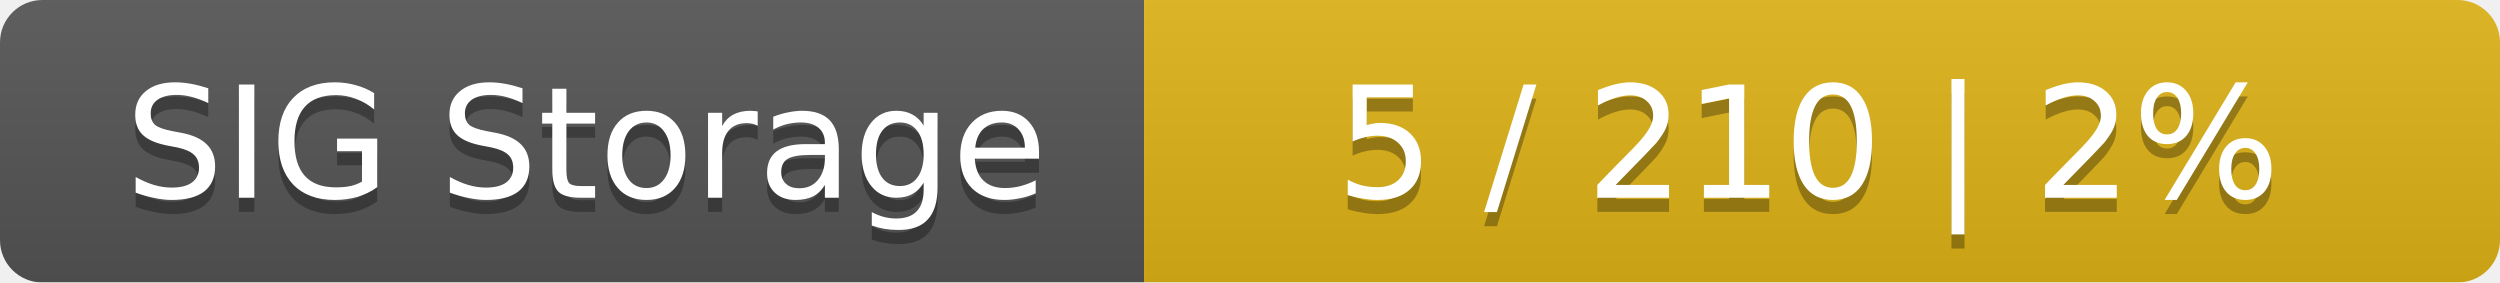
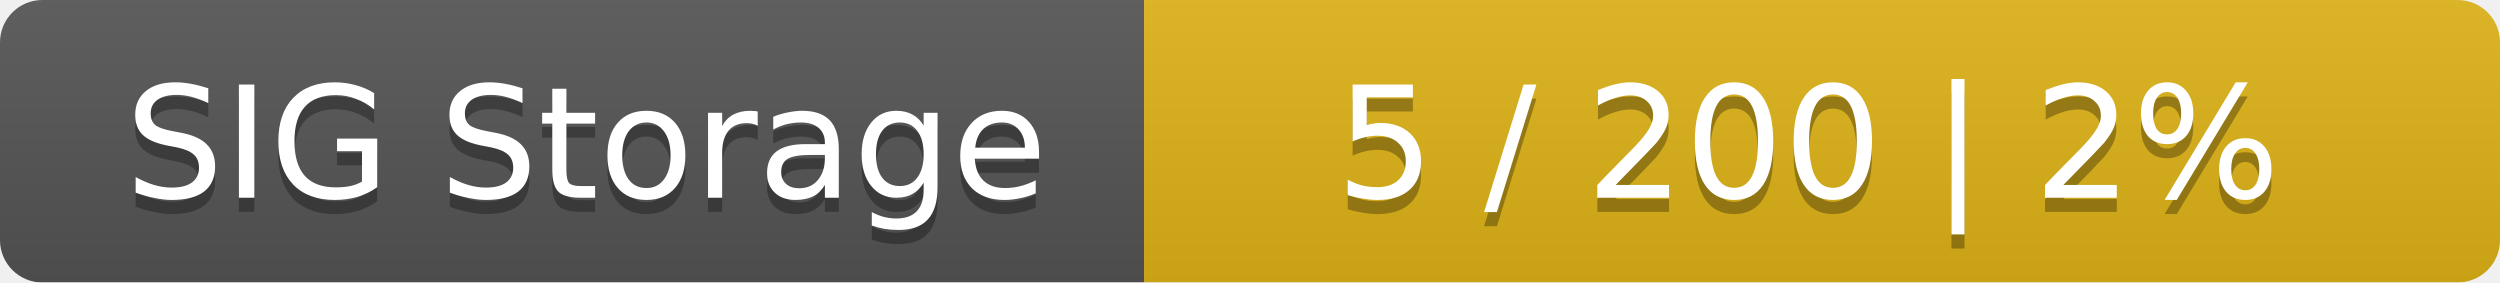
<svg xmlns="http://www.w3.org/2000/svg" width="177" height="20">
  <linearGradient id="smooth" x2="0" y2="100%">
    <stop offset="0" stop-color="#bbb" stop-opacity=".1" />
    <stop offset="1" stop-opacity=".1" />
  </linearGradient>
  <mask id="round">
    <rect width="177" height="20" rx="3" fill="#fff" />
  </mask>
  <g mask="url(#round)">
    <rect width="81" height="20" fill="#555" />
    <rect x="81" width="96" height="20" fill="#dfb317" />
    <rect width="177" height="20" fill="url(#smooth)" />
  </g>
  <g fill="#fff" text-anchor="middle" font-family="DejaVu Sans,Verdana,Geneva,sans-serif" font-size="11">
    <text x="41.5" y="15" fill="#010101" fill-opacity=".3">SIG Storage</text>
    <text x="41.5" y="14">SIG Storage</text>
-     <text x="128" y="15" fill="#010101" fill-opacity=".3">5 / 210    |    2%</text>
-     <text x="128" y="14">5 / 210    |    2%</text>
+     <text x="128" y="15" fill="#010101" fill-opacity=".3">5 / 200    |    2%</text>
+     <text x="128" y="14">5 / 200    |    2%</text>
  </g>
</svg>
